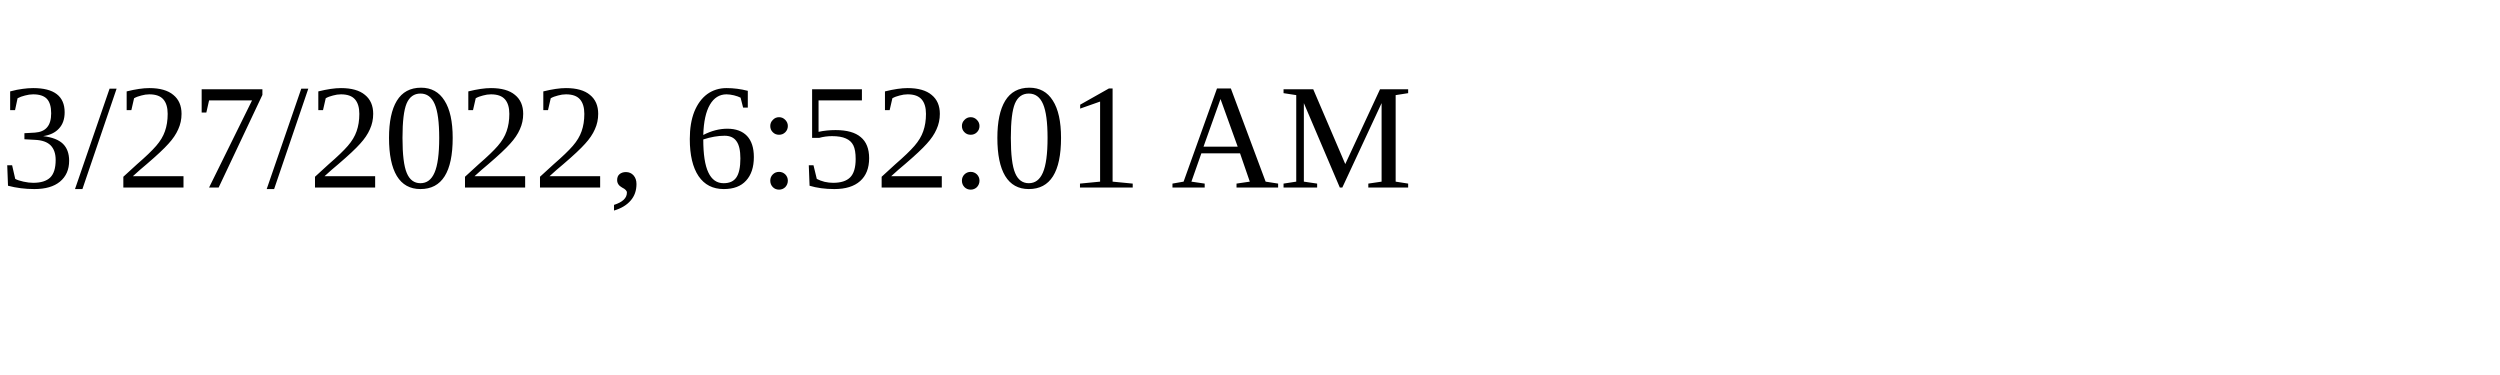
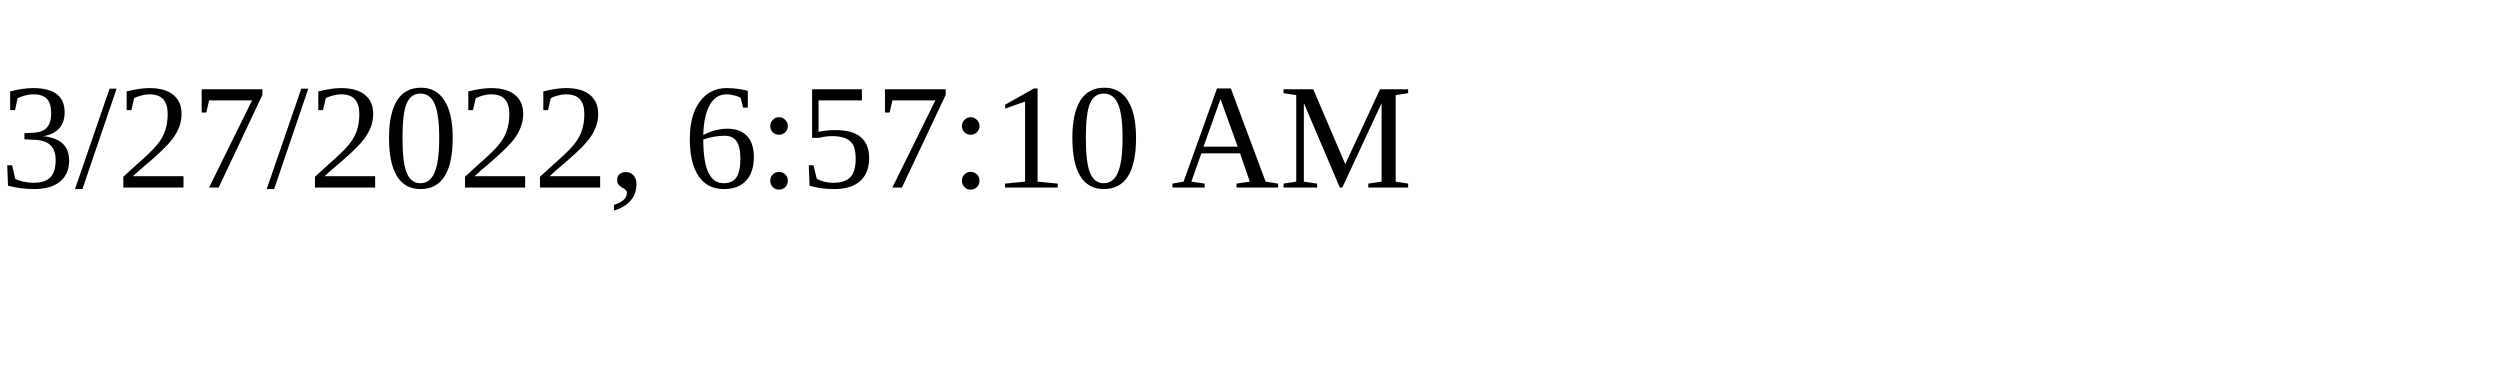
<svg xmlns="http://www.w3.org/2000/svg" height="30" width="200">
-   <text x="0" y="15">3/27/2022, 6:52:01 AM</text>
+   <text x="0" y="15">3/27/2022, 6:57:10 AM</text>
</svg>
